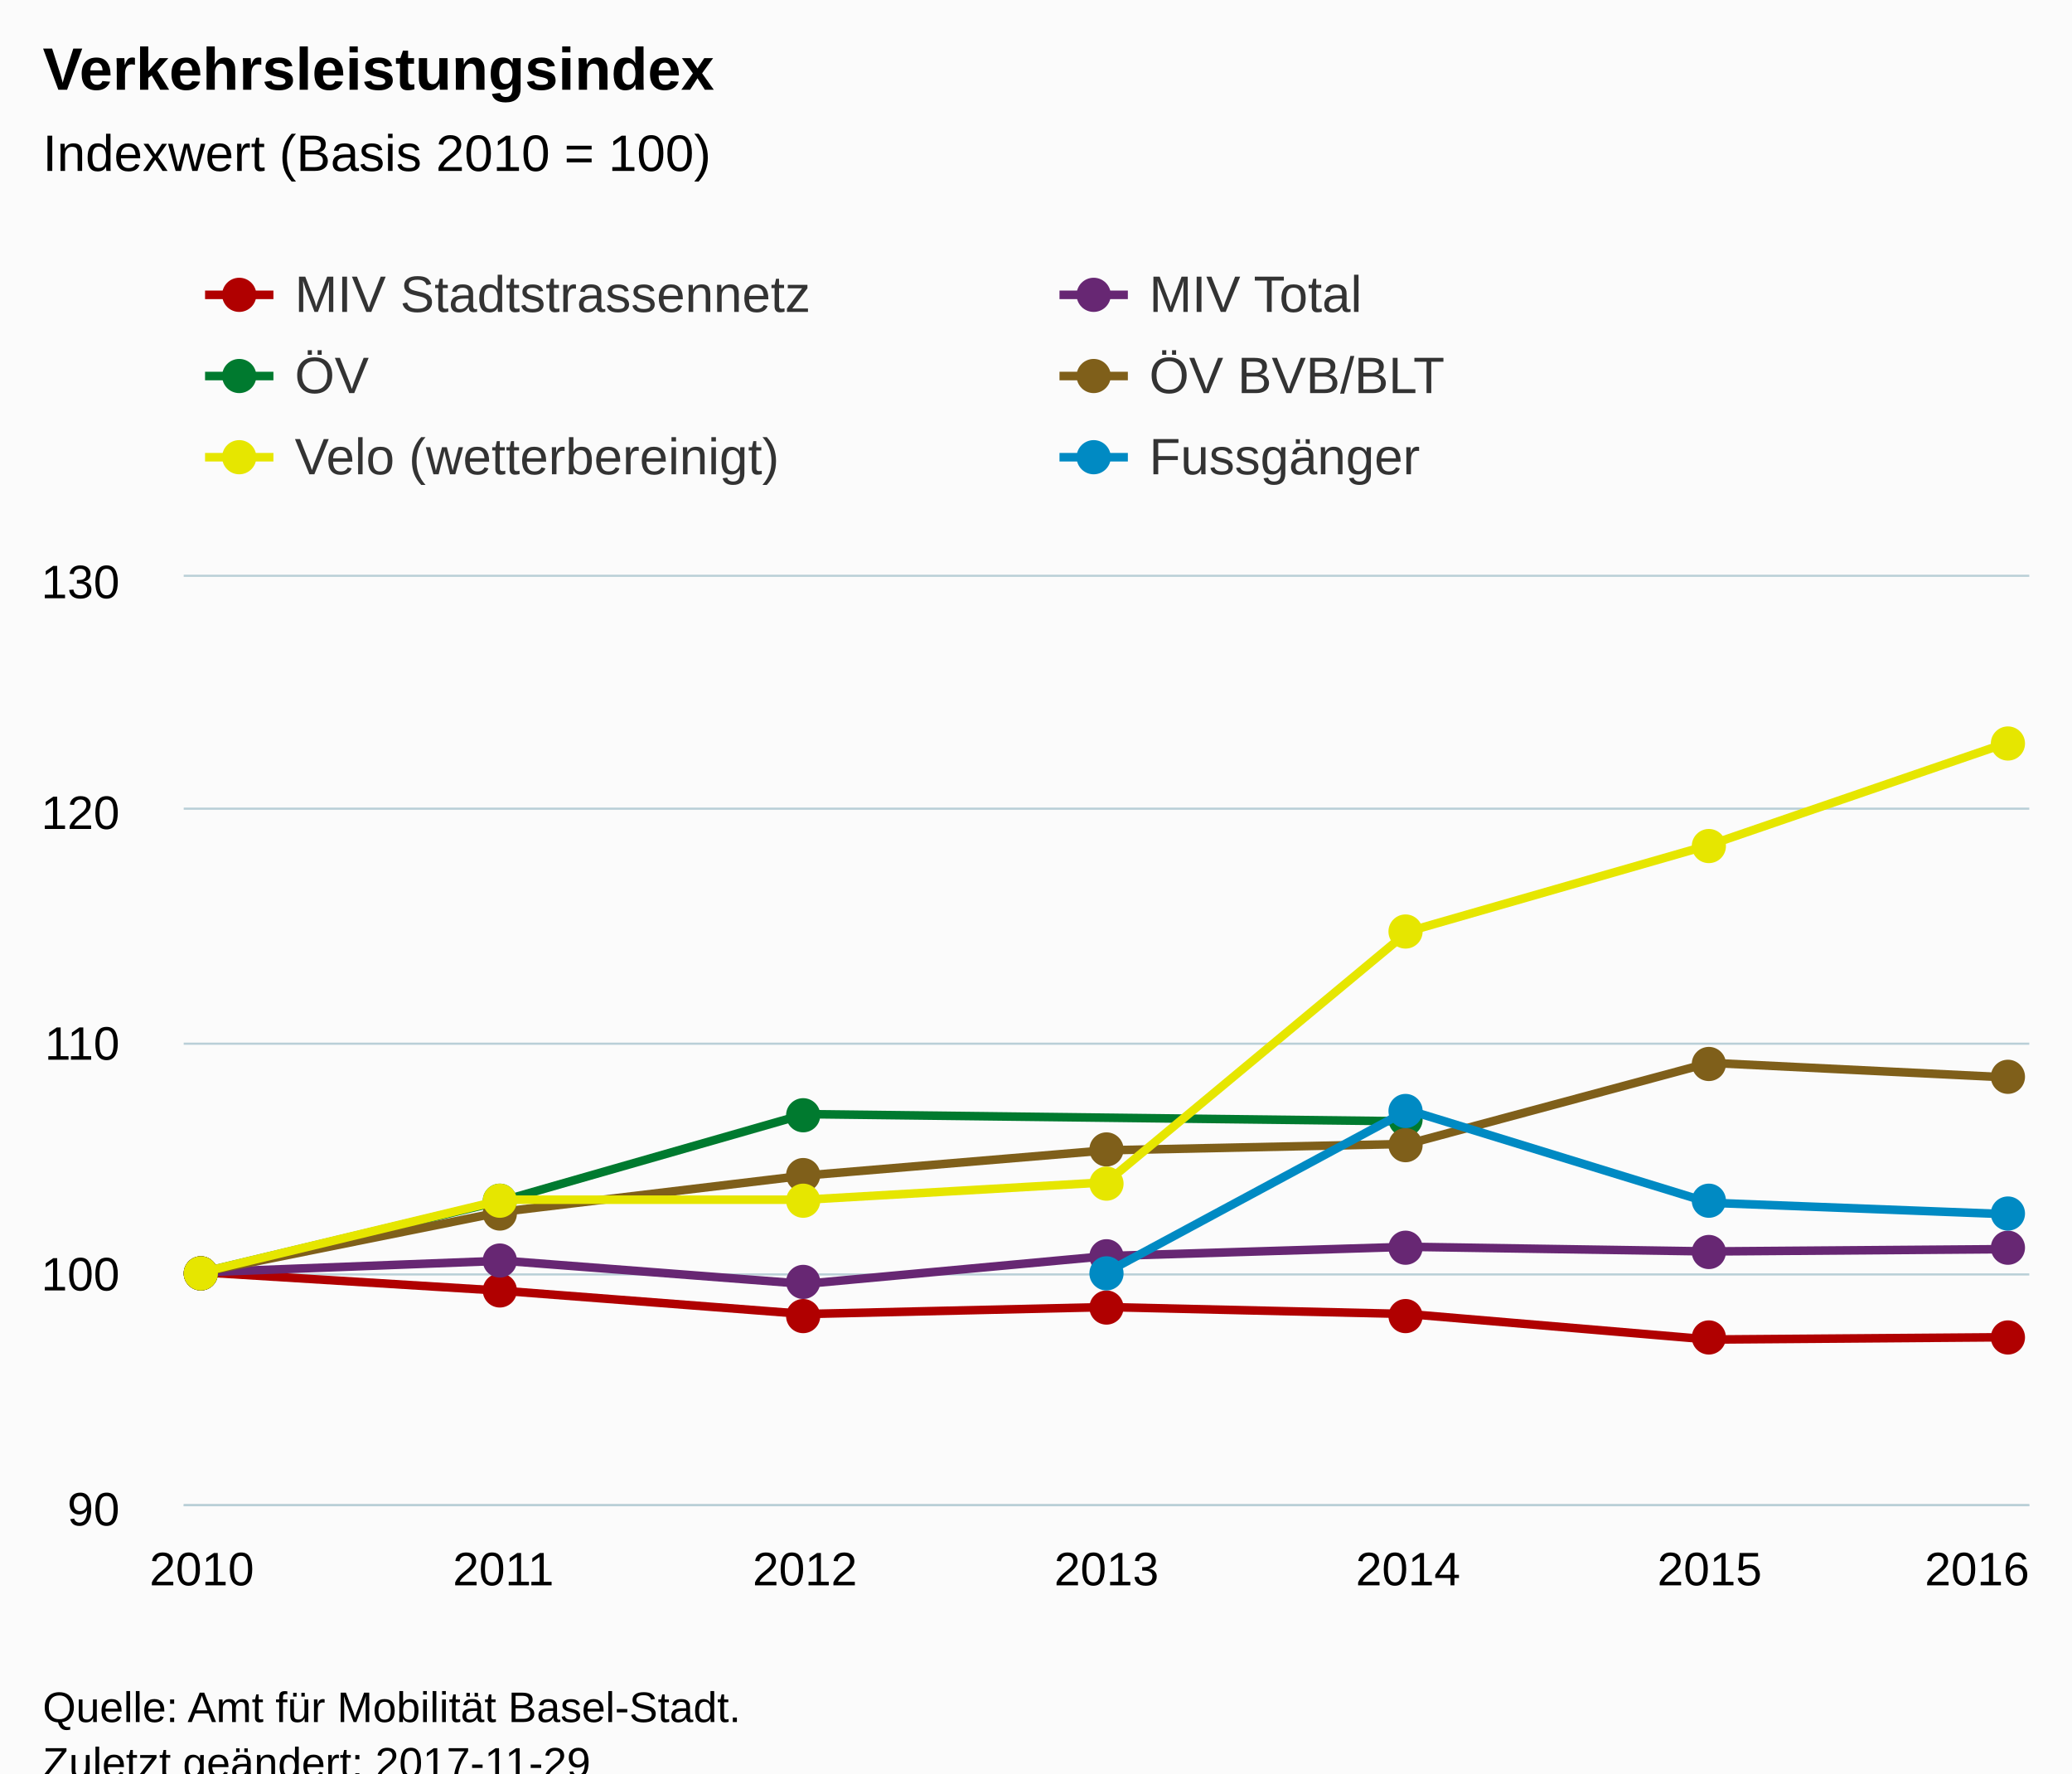
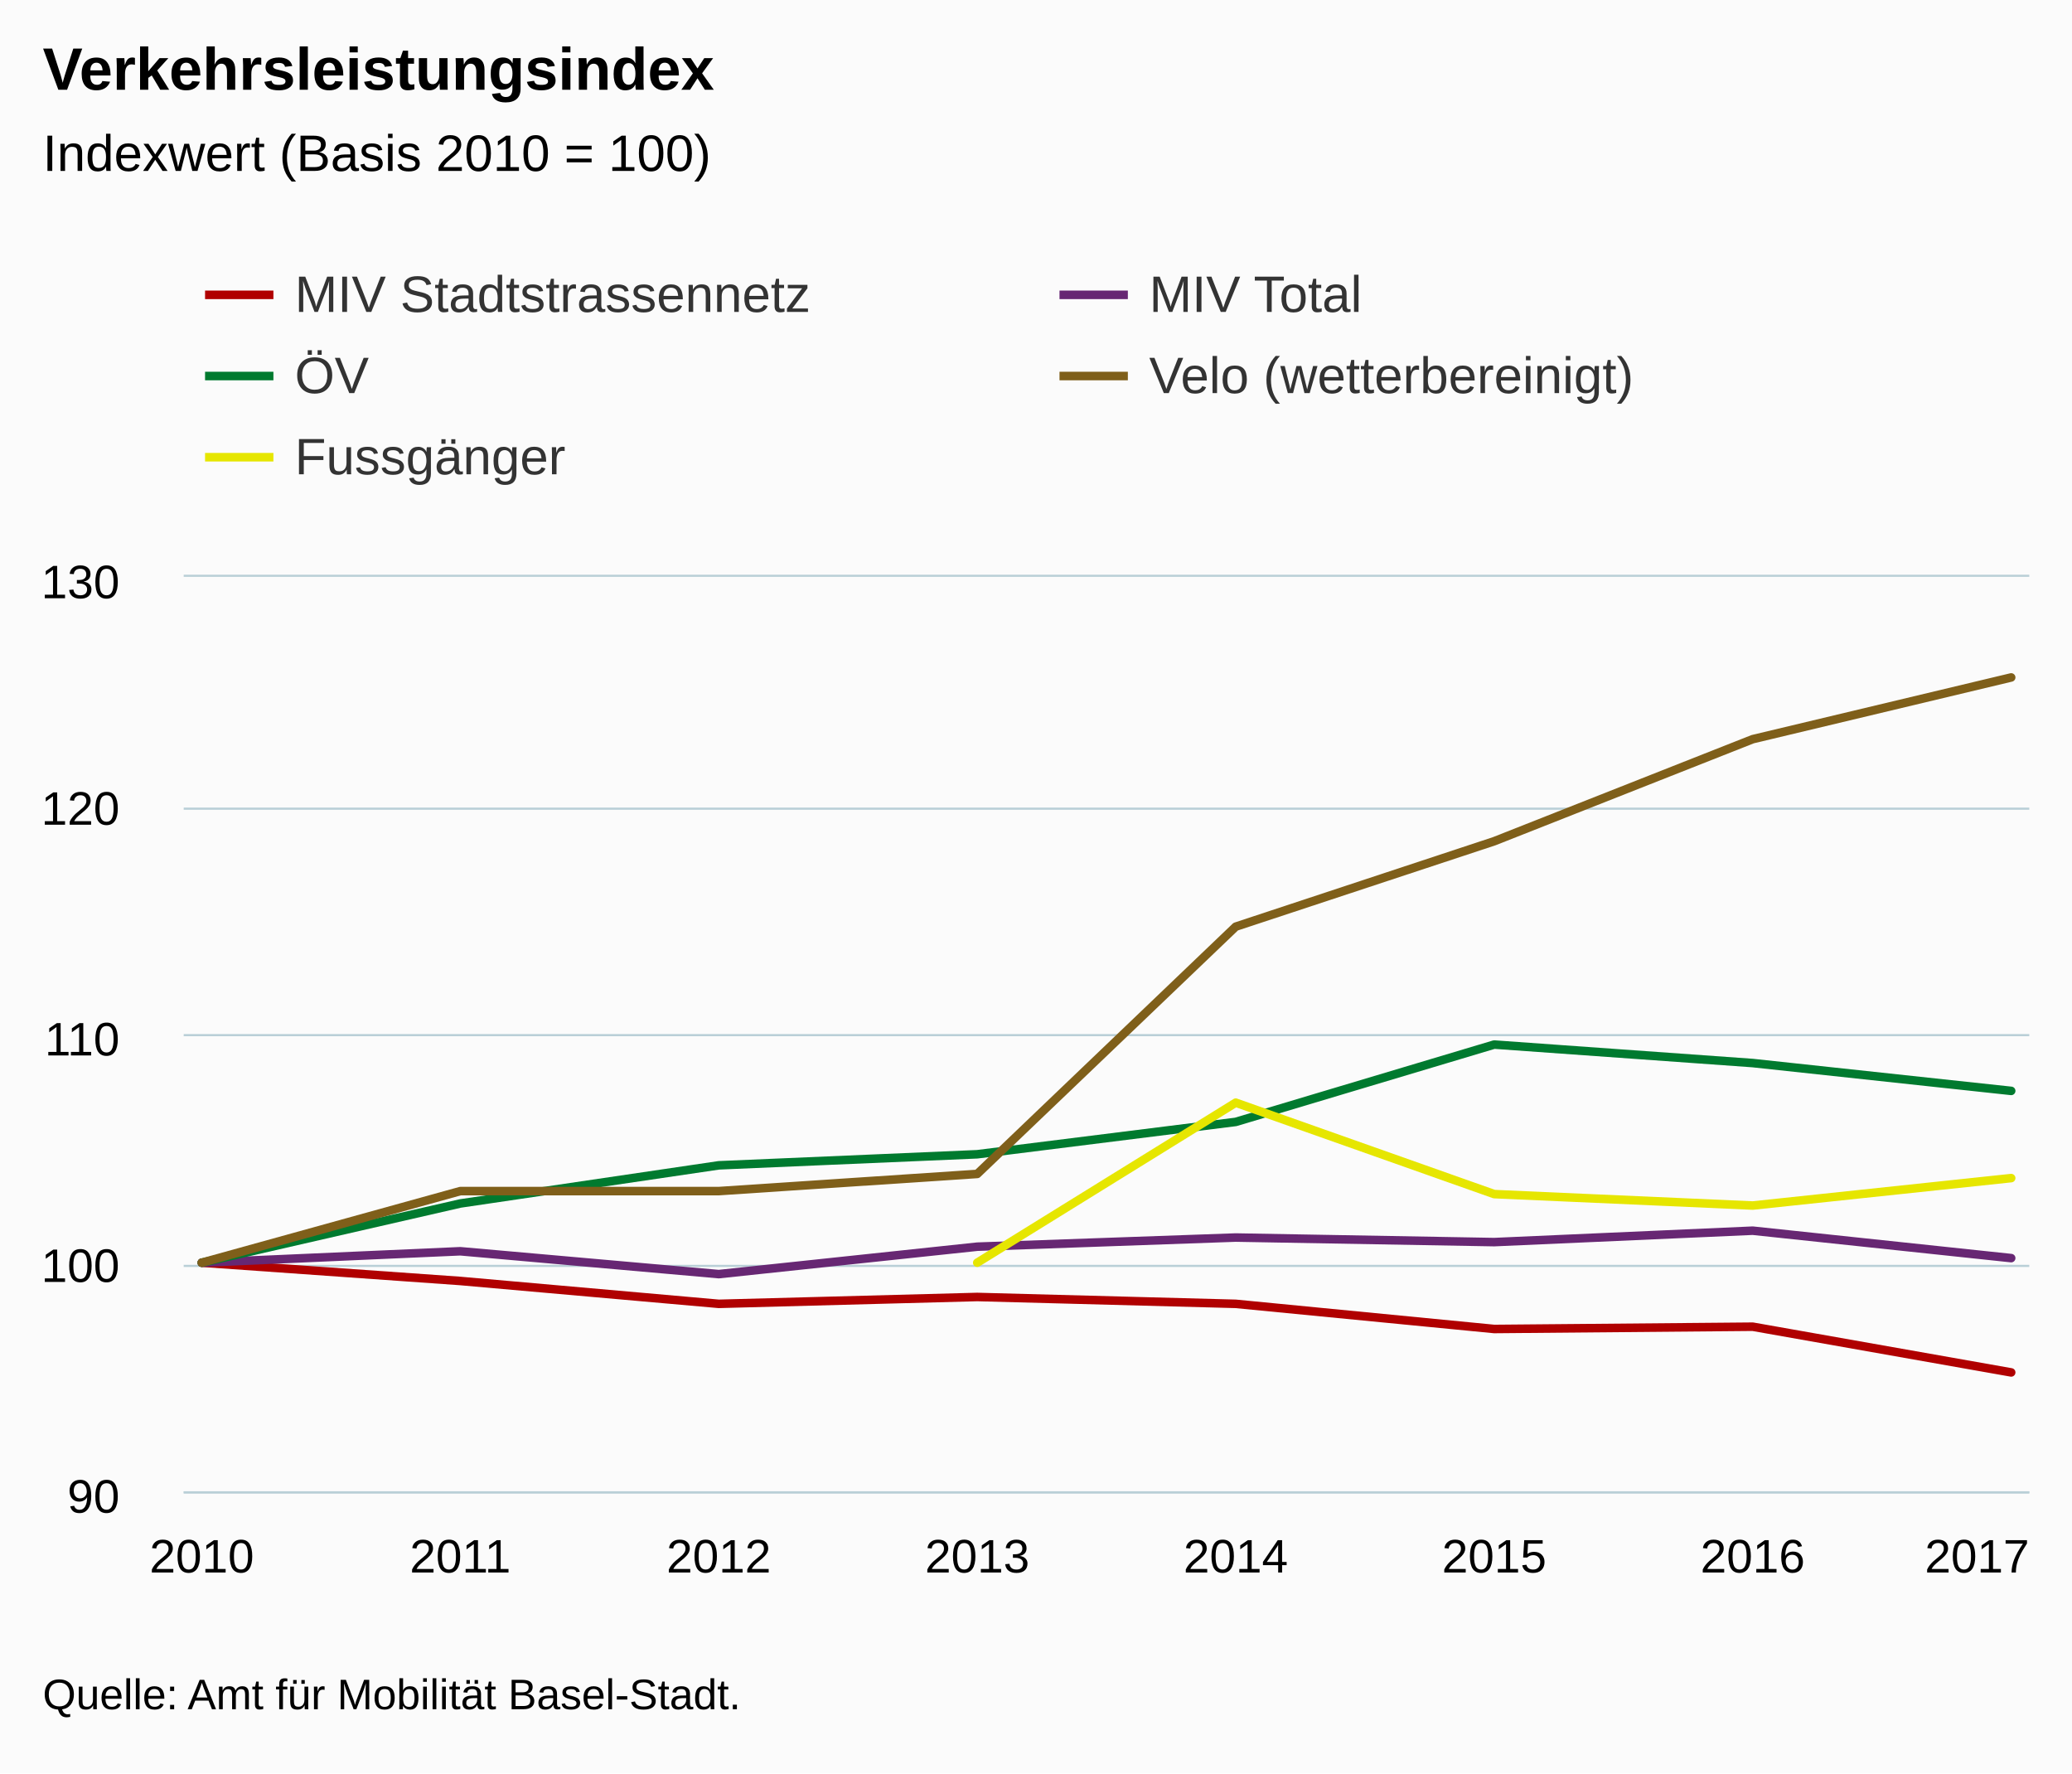
<svg xmlns="http://www.w3.org/2000/svg" version="1.1" class="highcharts-root" style="font-family:Arial;font-size:12px;" viewBox="0 0 485 415">
  <defs>
-     <clipPath id="highcharts-gbgl0uj-6">
-       <rect x="0" y="0" width="432" height="217" fill="none" />
+     <clipPath id="highcharts-ylzl9qy-6">
+       <rect x="0" y="0" width="432" height="214" fill="none" />
    </clipPath>
-     <clipPath id="highcharts-gbgl0uj-7">
-       <rect x="0" y="0" width="432" height="217" fill="none" />
+     <clipPath id="highcharts-ylzl9qy-7">
+       <rect x="0" y="0" width="432" height="214" fill="none" />
    </clipPath>
  </defs>
-   <rect fill="#fbfbfb" class="highcharts-background" x="0" y="0" width="485" height="428" rx="0" ry="0" />
-   <rect fill="none" class="highcharts-plot-background" x="43" y="135" width="432" height="217" />
-   <g class="highcharts-pane-group" data-z-index="0" />
-   <g class="highcharts-grid highcharts-xaxis-grid " data-z-index="1">
-     <path fill="none" data-z-index="1" class="highcharts-grid-line" d="M 46.5 135 L 46.5 352" opacity="1" />
-     <path fill="none" data-z-index="1" class="highcharts-grid-line" d="M 117.5 135 L 117.5 352" opacity="1" />
-     <path fill="none" data-z-index="1" class="highcharts-grid-line" d="M 187.5 135 L 187.5 352" opacity="1" />
-     <path fill="none" data-z-index="1" class="highcharts-grid-line" d="M 258.5 135 L 258.5 352" opacity="1" />
-     <path fill="none" data-z-index="1" class="highcharts-grid-line" d="M 329.5 135 L 329.5 352" opacity="1" />
-     <path fill="none" data-z-index="1" class="highcharts-grid-line" d="M 399.5 135 L 399.5 352" opacity="1" />
-     <path fill="none" data-z-index="1" class="highcharts-grid-line" d="M 470.5 135 L 470.5 352" opacity="1" />
+   <rect fill="#fbfbfb" class="highcharts-background" x="0" y="0" width="485" height="415" rx="0" ry="0" />
+   <rect fill="none" class="highcharts-plot-background" x="43" y="135" width="432" height="214" />
+   <g class="highcharts-pane-group" />
+   <g class="highcharts-grid highcharts-xaxis-grid ">
+     <path fill="none" class="highcharts-grid-line" d="M 46.5 135 L 46.5 349" opacity="1" />
+     <path fill="none" class="highcharts-grid-line" d="M 107.5 135 L 107.5 349" opacity="1" />
+     <path fill="none" class="highcharts-grid-line" d="M 167.5 135 L 167.5 349" opacity="1" />
+     <path fill="none" class="highcharts-grid-line" d="M 228.5 135 L 228.5 349" opacity="1" />
+     <path fill="none" class="highcharts-grid-line" d="M 288.5 135 L 288.5 349" opacity="1" />
+     <path fill="none" class="highcharts-grid-line" d="M 349.5 135 L 349.5 349" opacity="1" />
+     <path fill="none" class="highcharts-grid-line" d="M 409.5 135 L 409.5 349" opacity="1" />
+     <path fill="none" class="highcharts-grid-line" d="M 470.5 135 L 470.5 349" opacity="1" />
  </g>
-   <g class="highcharts-grid highcharts-yaxis-grid " data-z-index="1">
-     <path fill="none" stroke="#B9CFD7" stroke-width="0.5" data-z-index="1" class="highcharts-grid-line" d="M 43 352.25 L 475 352.25" opacity="1" />
-     <path fill="none" stroke="#B9CFD7" stroke-width="0.5" data-z-index="1" class="highcharts-grid-line" d="M 43 298.25 L 475 298.25" opacity="1" />
-     <path fill="none" stroke="#B9CFD7" stroke-width="0.5" data-z-index="1" class="highcharts-grid-line" d="M 43 244.25 L 475 244.25" opacity="1" />
-     <path fill="none" stroke="#B9CFD7" stroke-width="0.5" data-z-index="1" class="highcharts-grid-line" d="M 43 189.25 L 475 189.25" opacity="1" />
-     <path fill="none" stroke="#B9CFD7" stroke-width="0.5" data-z-index="1" class="highcharts-grid-line" d="M 43 134.75 L 475 134.75" opacity="1" />
+   <g class="highcharts-grid highcharts-yaxis-grid ">
+     <path fill="none" stroke="#B9CFD7" stroke-width="0.5" class="highcharts-grid-line" d="M 43 349.25 L 475 349.25" opacity="1" />
+     <path fill="none" stroke="#B9CFD7" stroke-width="0.5" class="highcharts-grid-line" d="M 43 296.25 L 475 296.25" opacity="1" />
+     <path fill="none" stroke="#B9CFD7" stroke-width="0.5" class="highcharts-grid-line" d="M 43 242.25 L 475 242.25" opacity="1" />
+     <path fill="none" stroke="#B9CFD7" stroke-width="0.5" class="highcharts-grid-line" d="M 43 189.25 L 475 189.25" opacity="1" />
+     <path fill="none" stroke="#B9CFD7" stroke-width="0.5" class="highcharts-grid-line" d="M 43 134.75 L 475 134.75" opacity="1" />
  </g>
-   <rect fill="none" class="highcharts-plot-border" data-z-index="1" x="43" y="135" width="432" height="217" />
-   <g class="highcharts-axis highcharts-xaxis " data-z-index="2">
-     <path fill="none" class="highcharts-axis-line" stroke="#B9CFD7" stroke-width="0.5" data-z-index="7" d="M 43 352.25 L 475 352.25" />
+   <rect fill="none" class="highcharts-plot-border" x="43" y="135" width="432" height="214" />
+   <g class="highcharts-axis highcharts-xaxis ">
+     <path fill="none" class="highcharts-axis-line" stroke="#B9CFD7" stroke-width="0.5" d="M 43 349.25 L 475 349.25" />
  </g>
-   <g class="highcharts-axis highcharts-yaxis " data-z-index="2">
-     <path fill="none" class="highcharts-axis-line" data-z-index="7" d="M 43 135 L 43 352" />
+   <g class="highcharts-axis highcharts-yaxis ">
+     <path fill="none" class="highcharts-axis-line" d="M 43 135 L 43 349" />
  </g>
-   <g class="highcharts-series-group" data-z-index="3">
-     <g data-z-index="0.1" class="highcharts-series highcharts-series-0 highcharts-line-series " transform="translate(43,135) scale(1 1)" clip-path="url(#highcharts-gbgl0uj-7)">
-       <path fill="none" d="M 4.235 162.75 L 74.824 167.09 L 145.412 172.515 L 216 170.887 L 286.588 172.515 L 357.176 178.483 L 427.765 177.94" class="highcharts-graph" data-z-index="1" stroke="#b00000 " stroke-width="2" stroke-linejoin="round" stroke-linecap="round" />
+   <g class="highcharts-series-group">
+     <g class="highcharts-series highcharts-series-0 highcharts-line-series " transform="translate(43,135) scale(1 1)" clip-path="url(#highcharts-ylzl9qy-7)">
+       <path fill="none" d="M 4.235 160.5 L 64.739 164.78 L 125.244 170.13 L 185.748 168.525 L 246.252 170.13 L 306.756 176.015 L 367.261 175.48 L 427.765 186.18" class="highcharts-graph" stroke="#b00000" stroke-width="2" stroke-linejoin="round" stroke-linecap="round" />
    </g>
-     <g data-z-index="0.1" class="highcharts-markers highcharts-series-0 highcharts-line-series " transform="translate(43,135) scale(1 1)" clip-path="none">
-       <path fill="#b00000 " d="M 8 163 A 4 4 0 1 1 8 162.996 Z" class="highcharts-point" />
-       <path fill="#b00000 " d="M 78 167 A 4 4 0 1 1 78 166.996 Z" class="highcharts-point" />
-       <path fill="#b00000 " d="M 149 173 A 4 4 0 1 1 149 172.996 Z" class="highcharts-point" />
-       <path fill="#b00000 " d="M 220 171 A 4 4 0 1 1 220 170.996 Z" class="highcharts-point" />
-       <path fill="#b00000 " d="M 290 173 A 4 4 0 1 1 290 172.996 Z" class="highcharts-point" />
-       <path fill="#b00000 " d="M 361 178 A 4 4 0 1 1 361 177.996 Z" class="highcharts-point" />
-       <path fill="#b00000 " d="M 431 178 A 4 4 0 1 1 431 177.996 Z" class="highcharts-point" />
+     <g class="highcharts-markers highcharts-series-0 highcharts-line-series " transform="translate(43,135) scale(1 1)" clip-path="none" />
+     <g class="highcharts-series highcharts-series-1 highcharts-line-series " transform="translate(43,135) scale(1 1)" clip-path="url(#highcharts-ylzl9qy-7)">
+       <path fill="none" d="M 4.235 160.5 L 64.739 157.825 L 125.244 163.175 L 185.748 156.755 L 246.252 154.615 L 306.756 155.685 L 367.261 153.01 L 427.765 159.43" class="highcharts-graph" stroke="#672773" stroke-width="2" stroke-linejoin="round" stroke-linecap="round" />
    </g>
-     <g data-z-index="0.1" class="highcharts-series highcharts-series-1 highcharts-line-series " transform="translate(43,135) scale(1 1)" clip-path="url(#highcharts-gbgl0uj-7)">
-       <path fill="none" d="M 4.235 162.75 L 74.824 160.037 L 145.412 165.463 L 216 158.952 L 286.588 156.783 L 357.176 157.867 L 427.765 157.325" class="highcharts-graph" data-z-index="1" stroke="#672773" stroke-width="2" stroke-linejoin="round" stroke-linecap="round" />
+     <g class="highcharts-markers highcharts-series-1 highcharts-line-series " transform="translate(43,135) scale(1 1)" clip-path="none" />
+     <g class="highcharts-series highcharts-series-2 highcharts-line-series " transform="translate(43,135) scale(1 1)" clip-path="url(#highcharts-ylzl9qy-7)">
+       <path fill="none" d="M 4.235 160.5 L 64.739 146.645 L 125.244 137.717 L 185.748 135.126 L 246.252 127.555 L 306.756 109.454 L 367.261 113.781 L 427.765 120.295" class="highcharts-graph" stroke="#007a2f" stroke-width="2" stroke-linejoin="round" stroke-linecap="round" />
    </g>
-     <g data-z-index="0.1" class="highcharts-markers highcharts-series-1 highcharts-line-series " transform="translate(43,135) scale(1 1)" clip-path="none">
-       <path fill="#672773" d="M 8 163 A 4 4 0 1 1 8 162.996 Z" class="highcharts-point" />
-       <path fill="#672773" d="M 78 160 A 4 4 0 1 1 78 159.996 Z" class="highcharts-point" />
-       <path fill="#672773" d="M 149 165 A 4 4 0 1 1 149 164.996 Z" class="highcharts-point" />
-       <path fill="#672773" d="M 220 159 A 4 4 0 1 1 220 158.996 Z" class="highcharts-point" />
-       <path fill="#672773" d="M 290 157 A 4 4 0 1 1 290 156.996 Z" class="highcharts-point" />
-       <path fill="#672773" d="M 361 158 A 4 4 0 1 1 361 157.996 Z" class="highcharts-point" />
-       <path fill="#672773" d="M 431 157 A 4 4 0 1 1 431 156.996 Z" class="highcharts-point" />
+     <g class="highcharts-markers highcharts-series-2 highcharts-line-series " transform="translate(43,135) scale(1 1)" clip-path="none" />
+     <g class="highcharts-series highcharts-series-3 highcharts-line-series " transform="translate(43,135) scale(1 1)" clip-path="url(#highcharts-ylzl9qy-7)">
+       <path fill="none" d="M 4.235 160.5 L 64.739 143.746 L 125.244 143.746 L 185.748 139.729 L 246.252 81.86 L 306.756 61.868 L 367.261 37.985 L 427.765 23.54" class="highcharts-graph" stroke="#7F5F1A" stroke-width="2" stroke-linejoin="round" stroke-linecap="round" />
    </g>
-     <g data-z-index="0.1" class="highcharts-series highcharts-series-2 highcharts-line-series " transform="translate(43,135) scale(1 1)" clip-path="url(#highcharts-gbgl0uj-7)">
-       <path fill="none" d="M 4.235 162.75 L 74.824 145.936 L 145.412 125.733 L 286.588 127.412" class="highcharts-graph" data-z-index="1" stroke="#007a2f" stroke-width="2" stroke-linejoin="round" stroke-linecap="round" />
+     <g class="highcharts-markers highcharts-series-3 highcharts-line-series " transform="translate(43,135) scale(1 1)" clip-path="none" />
+     <g class="highcharts-series highcharts-series-4 highcharts-line-series " transform="translate(43,135) scale(1 1)" clip-path="url(#highcharts-ylzl9qy-7)">
+       <path fill="none" d="M 185.748 160.5 L 246.252 123.05 L 306.756 144.45 L 367.261 147.125 L 427.765 140.705" class="highcharts-graph" stroke="#E6E600" stroke-width="2" stroke-linejoin="round" stroke-linecap="round" />
    </g>
-     <g data-z-index="0.1" class="highcharts-markers highcharts-series-2 highcharts-line-series " transform="translate(43,135) scale(1 1)" clip-path="none">
-       <path fill="#007a2f" d="M 8 163 A 4 4 0 1 1 8 162.996 Z" class="highcharts-point" />
-       <path fill="#007a2f" d="M 78 146 A 4 4 0 1 1 78 145.996 Z" class="highcharts-point" />
-       <path fill="#007a2f" d="M 149 126 A 4 4 0 1 1 149 125.996 Z" class="highcharts-point" />
-       <path fill="#007a2f" d="M 290 127 A 4 4 0 1 1 290 126.996 Z" class="highcharts-point" />
-     </g>
-     <g data-z-index="0.1" class="highcharts-series highcharts-series-3 highcharts-line-series " transform="translate(43,135) scale(1 1)" clip-path="url(#highcharts-gbgl0uj-7)">
-       <path fill="none" d="M 4.235 162.75 L 74.824 148.551 L 145.412 140.108 L 216 134.201 L 286.588 132.706 L 357.176 113.731 L 427.765 117.18" class="highcharts-graph" data-z-index="1" stroke="#7F5F1A" stroke-width="2" stroke-linejoin="round" stroke-linecap="round" />
-     </g>
-     <g data-z-index="0.1" class="highcharts-markers highcharts-series-3 highcharts-line-series " transform="translate(43,135) scale(1 1)" clip-path="none">
-       <path fill="#7F5F1A" d="M 8 163 A 4 4 0 1 1 8 162.996 Z" class="highcharts-point" />
-       <path fill="#7F5F1A" d="M 78 149 A 4 4 0 1 1 78 148.996 Z" class="highcharts-point" />
-       <path fill="#7F5F1A" d="M 149 140 A 4 4 0 1 1 149 139.996 Z" class="highcharts-point" />
-       <path fill="#7F5F1A" d="M 220 134 A 4 4 0 1 1 220 133.996 Z" class="highcharts-point" />
-       <path fill="#7F5F1A" d="M 290 133 A 4 4 0 1 1 290 132.996 Z" class="highcharts-point" />
-       <path fill="#7F5F1A" d="M 361 114 A 4 4 0 1 1 361 113.996 Z" class="highcharts-point" />
-       <path fill="#7F5F1A" d="M 431 117 A 4 4 0 1 1 431 116.996 Z" class="highcharts-point" />
-     </g>
-     <g data-z-index="0.1" class="highcharts-series highcharts-series-4 highcharts-line-series " transform="translate(43,135) scale(1 1)" clip-path="url(#highcharts-gbgl0uj-7)">
-       <path fill="none" d="M 4.235 162.75 L 74.824 145.762 L 145.412 145.762 L 216 141.687 L 286.588 83.008 L 357.176 62.736 L 427.765 38.517" class="highcharts-graph" data-z-index="1" stroke="#E6E600" stroke-width="2" stroke-linejoin="round" stroke-linecap="round" />
-     </g>
-     <g data-z-index="0.1" class="highcharts-markers highcharts-series-4 highcharts-line-series " transform="translate(43,135) scale(1 1)" clip-path="none">
-       <path fill="#E6E600" d="M 8 163 A 4 4 0 1 1 8 162.996 Z" class="highcharts-point" />
-       <path fill="#E6E600" d="M 78 146 A 4 4 0 1 1 78 145.996 Z" class="highcharts-point" />
-       <path fill="#E6E600" d="M 149 146 A 4 4 0 1 1 149 145.996 Z" class="highcharts-point" />
-       <path fill="#E6E600" d="M 220 142 A 4 4 0 1 1 220 141.996 Z" class="highcharts-point" />
-       <path fill="#E6E600" d="M 290 83 A 4 4 0 1 1 290 82.996 Z" class="highcharts-point" />
-       <path fill="#E6E600" d="M 361 63 A 4 4 0 1 1 361 62.996 Z" class="highcharts-point" />
-       <path fill="#E6E600" d="M 431 39 A 4 4 0 1 1 431 38.996 Z" class="highcharts-point" />
-     </g>
-     <g data-z-index="0.1" class="highcharts-series highcharts-series-5 highcharts-line-series " transform="translate(43,135) scale(1 1)" clip-path="url(#highcharts-gbgl0uj-7)">
-       <path fill="none" d="M 216 162.75 L 286.588 124.775 L 357.176 146.475 L 427.765 149.188" class="highcharts-graph" data-z-index="1" stroke="#008AC3" stroke-width="2" stroke-linejoin="round" stroke-linecap="round" />
-     </g>
-     <g data-z-index="0.1" class="highcharts-markers highcharts-series-5 highcharts-line-series " transform="translate(43,135) scale(1 1)" clip-path="none">
-       <path fill="#008AC3" d="M 220 163 A 4 4 0 1 1 220 162.996 Z" class="highcharts-point" />
-       <path fill="#008AC3" d="M 290 125 A 4 4 0 1 1 290 124.996 Z" class="highcharts-point" />
-       <path fill="#008AC3" d="M 361 146 A 4 4 0 1 1 361 145.996 Z" class="highcharts-point" />
-       <path fill="#008AC3" d="M 431 149 A 4 4 0 1 1 431 148.996 Z" class="highcharts-point" />
-     </g>
+     <g class="highcharts-markers highcharts-series-4 highcharts-line-series " transform="translate(43,135) scale(1 1)" clip-path="none" />
  </g>
-   <text x="10" text-anchor="start" class="highcharts-title" data-z-index="4" style="color:#000000;font-size:14px;font-weight:bold;fill:#000000;" y="21">
+   <text x="10" text-anchor="start" class="highcharts-title" style="color:#000000;font-size:14px;font-weight:bold;fill:#000000;" y="21">
    <tspan>Verkehrsleistungsindex</tspan>
  </text>
-   <text x="10" text-anchor="start" class="highcharts-subtitle" data-z-index="4" style="color:#000000;font-size:12px;font-weight:normal;font-family:Arial;fill:#000000;" y="40">
+   <text x="10" text-anchor="start" class="highcharts-subtitle" style="color:#000000;font-size:12px;font-weight:normal;font-family:Arial;fill:#000000;" y="40">
    <tspan>Indexwert (Basis 2010 = 100)</tspan>
  </text>
-   <g class="highcharts-legend" data-z-index="7" transform="translate(40,55)">
+   <g class="highcharts-legend" transform="translate(40,55)">
    <rect fill="none" class="highcharts-legend-box" rx="0" ry="0" x="0" y="0" width="396" height="68" visibility="visible" />
-     <g data-z-index="1">
+     <g>
      <g>
-         <g class="highcharts-legend-item highcharts-line-series highcharts-color-undefined highcharts-series-0" data-z-index="1" transform="translate(8,3)">
-           <path fill="none" d="M 0 11 L 16 11" class="highcharts-graph" stroke="#b00000 " stroke-width="2" />
-           <path fill="#b00000 " d="M 12 11 A 4 4 0 1 1 12 10.996 Z" class="highcharts-point" />
-           <text x="21" style="color:#333333;font-size:12px;font-weight:normal;cursor:pointer;fill:#333333;" text-anchor="start" data-z-index="2" y="15">
+         <g class="highcharts-legend-item highcharts-line-series highcharts-color-undefined highcharts-series-0" transform="translate(8,3)">
+           <path fill="none" d="M 0 11 L 16 11" class="highcharts-graph" stroke="#b00000" stroke-width="2" />
+           <text x="21" style="color:#333333;font-size:12px;font-weight:normal;cursor:pointer;fill:#333333;" text-anchor="start" y="15">
            <tspan>MIV Stadtstrassennetz</tspan>
          </text>
        </g>
-         <g class="highcharts-legend-item highcharts-line-series highcharts-color-undefined highcharts-series-1" data-z-index="1" transform="translate(208,3)">
+         <g class="highcharts-legend-item highcharts-line-series highcharts-color-undefined highcharts-series-1" transform="translate(208,3)">
          <path fill="none" d="M 0 11 L 16 11" class="highcharts-graph" stroke="#672773" stroke-width="2" />
-           <path fill="#672773" d="M 12 11 A 4 4 0 1 1 12 10.996 Z" class="highcharts-point" />
-           <text x="21" y="15" style="color:#333333;font-size:12px;font-weight:normal;cursor:pointer;fill:#333333;" text-anchor="start" data-z-index="2">
+           <text x="21" y="15" style="color:#333333;font-size:12px;font-weight:normal;cursor:pointer;fill:#333333;" text-anchor="start">
            <tspan>MIV Total</tspan>
          </text>
        </g>
-         <g class="highcharts-legend-item highcharts-line-series highcharts-color-undefined highcharts-series-2" data-z-index="1" transform="translate(8,22)">
+         <g class="highcharts-legend-item highcharts-line-series highcharts-color-undefined highcharts-series-2" transform="translate(8,22)">
          <path fill="none" d="M 0 11 L 16 11" class="highcharts-graph" stroke="#007a2f" stroke-width="2" />
-           <path fill="#007a2f" d="M 12 11 A 4 4 0 1 1 12 10.996 Z" class="highcharts-point" />
-           <text x="21" y="15" style="color:#333333;font-size:12px;font-weight:normal;cursor:pointer;fill:#333333;" text-anchor="start" data-z-index="2">
+           <text x="21" y="15" style="color:#333333;font-size:12px;font-weight:normal;cursor:pointer;fill:#333333;" text-anchor="start">
            <tspan>ÖV</tspan>
          </text>
        </g>
-         <g class="highcharts-legend-item highcharts-line-series highcharts-color-undefined highcharts-series-3" data-z-index="1" transform="translate(208,22)">
+         <g class="highcharts-legend-item highcharts-line-series highcharts-color-undefined highcharts-series-3" transform="translate(208,22)">
          <path fill="none" d="M 0 11 L 16 11" class="highcharts-graph" stroke="#7F5F1A" stroke-width="2" />
-           <path fill="#7F5F1A" d="M 12 11 A 4 4 0 1 1 12 10.996 Z" class="highcharts-point" />
-           <text x="21" y="15" style="color:#333333;font-size:12px;font-weight:normal;cursor:pointer;fill:#333333;" text-anchor="start" data-z-index="2">
-             <tspan>ÖV BVB/BLT</tspan>
-           </text>
-         </g>
-         <g class="highcharts-legend-item highcharts-line-series highcharts-color-undefined highcharts-series-4" data-z-index="1" transform="translate(8,41)">
-           <path fill="none" d="M 0 11 L 16 11" class="highcharts-graph" stroke="#E6E600" stroke-width="2" />
-           <path fill="#E6E600" d="M 12 11 A 4 4 0 1 1 12 10.996 Z" class="highcharts-point" />
-           <text x="21" y="15" style="color:#333333;font-size:12px;font-weight:normal;cursor:pointer;fill:#333333;" text-anchor="start" data-z-index="2">
+           <text x="21" y="15" style="color:#333333;font-size:12px;font-weight:normal;cursor:pointer;fill:#333333;" text-anchor="start">
            <tspan>Velo (wetterbereinigt)</tspan>
          </text>
        </g>
-         <g class="highcharts-legend-item highcharts-line-series highcharts-color-undefined highcharts-series-5" data-z-index="1" transform="translate(208,41)">
-           <path fill="none" d="M 0 11 L 16 11" class="highcharts-graph" stroke="#008AC3" stroke-width="2" />
-           <path fill="#008AC3" d="M 12 11 A 4 4 0 1 1 12 10.996 Z" class="highcharts-point" />
-           <text x="21" y="15" style="color:#333333;font-size:12px;font-weight:normal;cursor:pointer;fill:#333333;" text-anchor="start" data-z-index="2">
+         <g class="highcharts-legend-item highcharts-line-series highcharts-color-undefined highcharts-series-4" transform="translate(8,41)">
+           <path fill="none" d="M 0 11 L 16 11" class="highcharts-graph" stroke="#E6E600" stroke-width="2" />
+           <text x="21" y="15" style="color:#333333;font-size:12px;font-weight:normal;cursor:pointer;fill:#333333;" text-anchor="start">
            <tspan>Fussgänger</tspan>
          </text>
        </g>
      </g>
    </g>
  </g>
-   <g class="highcharts-axis-labels highcharts-xaxis-labels " data-z-index="7">
-     <text x="47.235" style="color:#000000;cursor:default;font-size:11px;fill:#000000;" text-anchor="middle" transform="translate(0,0)" y="371" opacity="1">2010</text>
-     <text x="117.824" style="color:#000000;cursor:default;font-size:11px;fill:#000000;" text-anchor="middle" transform="translate(0,0)" y="371" opacity="1">2011</text>
-     <text x="188.412" style="color:#000000;cursor:default;font-size:11px;fill:#000000;" text-anchor="middle" transform="translate(0,0)" y="371" opacity="1">2012</text>
-     <text x="259" style="color:#000000;cursor:default;font-size:11px;fill:#000000;" text-anchor="middle" transform="translate(0,0)" y="371" opacity="1">2013</text>
-     <text x="329.588" style="color:#000000;cursor:default;font-size:11px;fill:#000000;" text-anchor="middle" transform="translate(0,0)" y="371" opacity="1">2014</text>
-     <text x="400.176" style="color:#000000;cursor:default;font-size:11px;fill:#000000;" text-anchor="middle" transform="translate(0,0)" y="371" opacity="1">2015</text>
-     <text x="462.781" style="color:#000000;cursor:default;font-size:11px;fill:#000000;" text-anchor="middle" transform="translate(0,0)" y="371" opacity="1">2016</text>
+   <g class="highcharts-axis-labels highcharts-xaxis-labels ">
+     <text x="47.235" style="color:#000000;cursor:default;font-size:11px;fill:#000000;" text-anchor="middle" transform="translate(0,0)" y="368" opacity="1">2010</text>
+     <text x="107.739" style="color:#000000;cursor:default;font-size:11px;fill:#000000;" text-anchor="middle" transform="translate(0,0)" y="368" opacity="1">2011</text>
+     <text x="168.244" style="color:#000000;cursor:default;font-size:11px;fill:#000000;" text-anchor="middle" transform="translate(0,0)" y="368" opacity="1">2012</text>
+     <text x="228.748" style="color:#000000;cursor:default;font-size:11px;fill:#000000;" text-anchor="middle" transform="translate(0,0)" y="368" opacity="1">2013</text>
+     <text x="289.252" style="color:#000000;cursor:default;font-size:11px;fill:#000000;" text-anchor="middle" transform="translate(0,0)" y="368" opacity="1">2014</text>
+     <text x="349.756" style="color:#000000;cursor:default;font-size:11px;fill:#000000;" text-anchor="middle" transform="translate(0,0)" y="368" opacity="1">2015</text>
+     <text x="410.261" style="color:#000000;cursor:default;font-size:11px;fill:#000000;" text-anchor="middle" transform="translate(0,0)" y="368" opacity="1">2016</text>
+     <text x="462.781" style="color:#000000;cursor:default;font-size:11px;fill:#000000;" text-anchor="middle" transform="translate(0,0)" y="368" opacity="1">2017</text>
  </g>
-   <g class="highcharts-axis-labels highcharts-yaxis-labels " data-z-index="7">
-     <text x="28" style="color:#000000;cursor:default;font-size:11px;fill:#000000;" text-anchor="end" transform="translate(0,0)" y="357" opacity="1">90</text>
-     <text x="28" style="color:#000000;cursor:default;font-size:11px;fill:#000000;" text-anchor="end" transform="translate(0,0)" y="302" opacity="1">100</text>
-     <text x="28" style="color:#000000;cursor:default;font-size:11px;fill:#000000;" text-anchor="end" transform="translate(0,0)" y="248" opacity="1">110</text>
-     <text x="28" style="color:#000000;cursor:default;font-size:11px;fill:#000000;" text-anchor="end" transform="translate(0,0)" y="194" opacity="1">120</text>
+   <g class="highcharts-axis-labels highcharts-yaxis-labels ">
+     <text x="28" style="color:#000000;cursor:default;font-size:11px;fill:#000000;" text-anchor="end" transform="translate(0,0)" y="354" opacity="1">90</text>
+     <text x="28" style="color:#000000;cursor:default;font-size:11px;fill:#000000;" text-anchor="end" transform="translate(0,0)" y="300" opacity="1">100</text>
+     <text x="28" style="color:#000000;cursor:default;font-size:11px;fill:#000000;" text-anchor="end" transform="translate(0,0)" y="247" opacity="1">110</text>
+     <text x="28" style="color:#000000;cursor:default;font-size:11px;fill:#000000;" text-anchor="end" transform="translate(0,0)" y="193" opacity="1">120</text>
    <text x="28" style="color:#000000;cursor:default;font-size:11px;fill:#000000;" text-anchor="end" transform="translate(0,0)" y="140" opacity="1">130</text>
  </g>
-   <text x="10" class="highcharts-credits" text-anchor="start" data-z-index="8" style="cursor:default;color:#000000;font-size:10px;fill:#000000;" y="403">
+   <text x="10" class="highcharts-credits" text-anchor="start" style="cursor:default;color:#000000;font-size:10px;fill:#000000;" y="400">
    <tspan>Quelle: Amt für Mobilität Basel-Stadt.</tspan>
-     <tspan x="10" dy="13">Zuletzt geändert: 2017-11-29</tspan>
  </text>
</svg>
